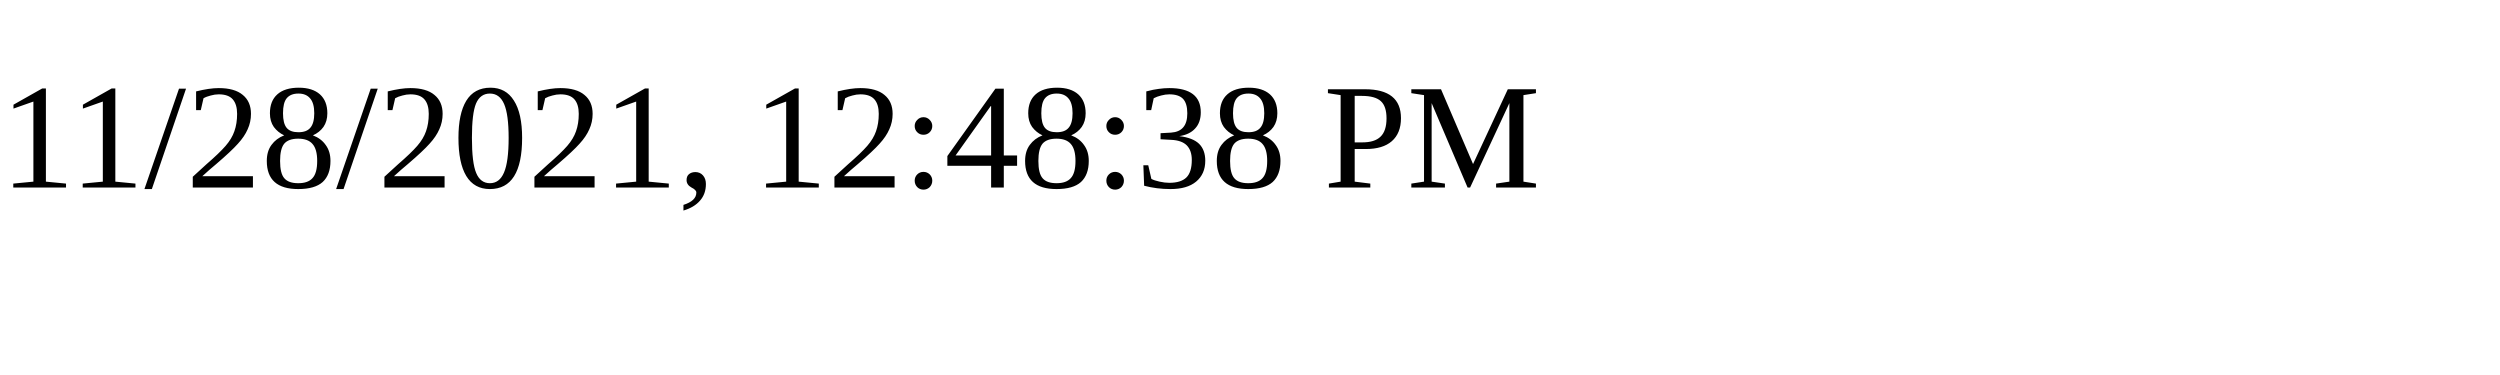
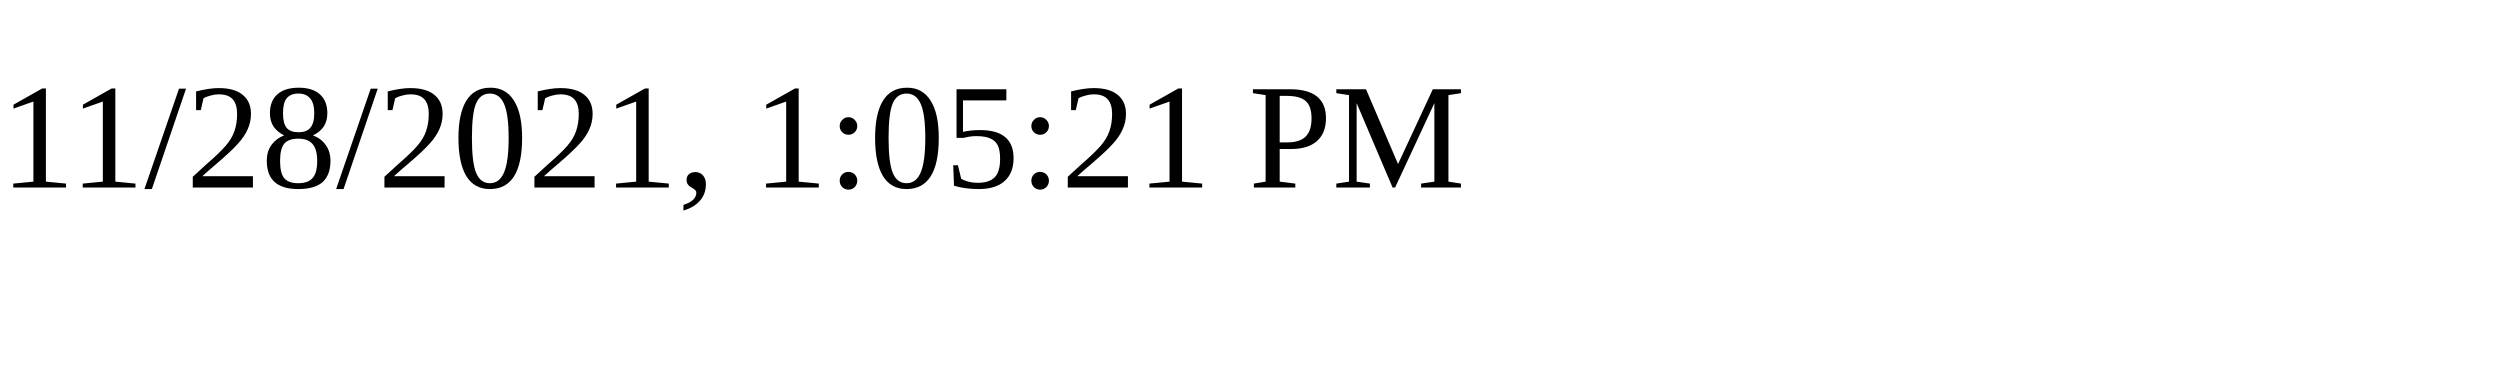
<svg xmlns="http://www.w3.org/2000/svg" height="30" width="200">
-   <text x="0" y="15">11/28/2021, 12:48:38 PM</text>
+   <text x="0" y="15">11/28/2021, 1:05:21 PM</text>
</svg>
